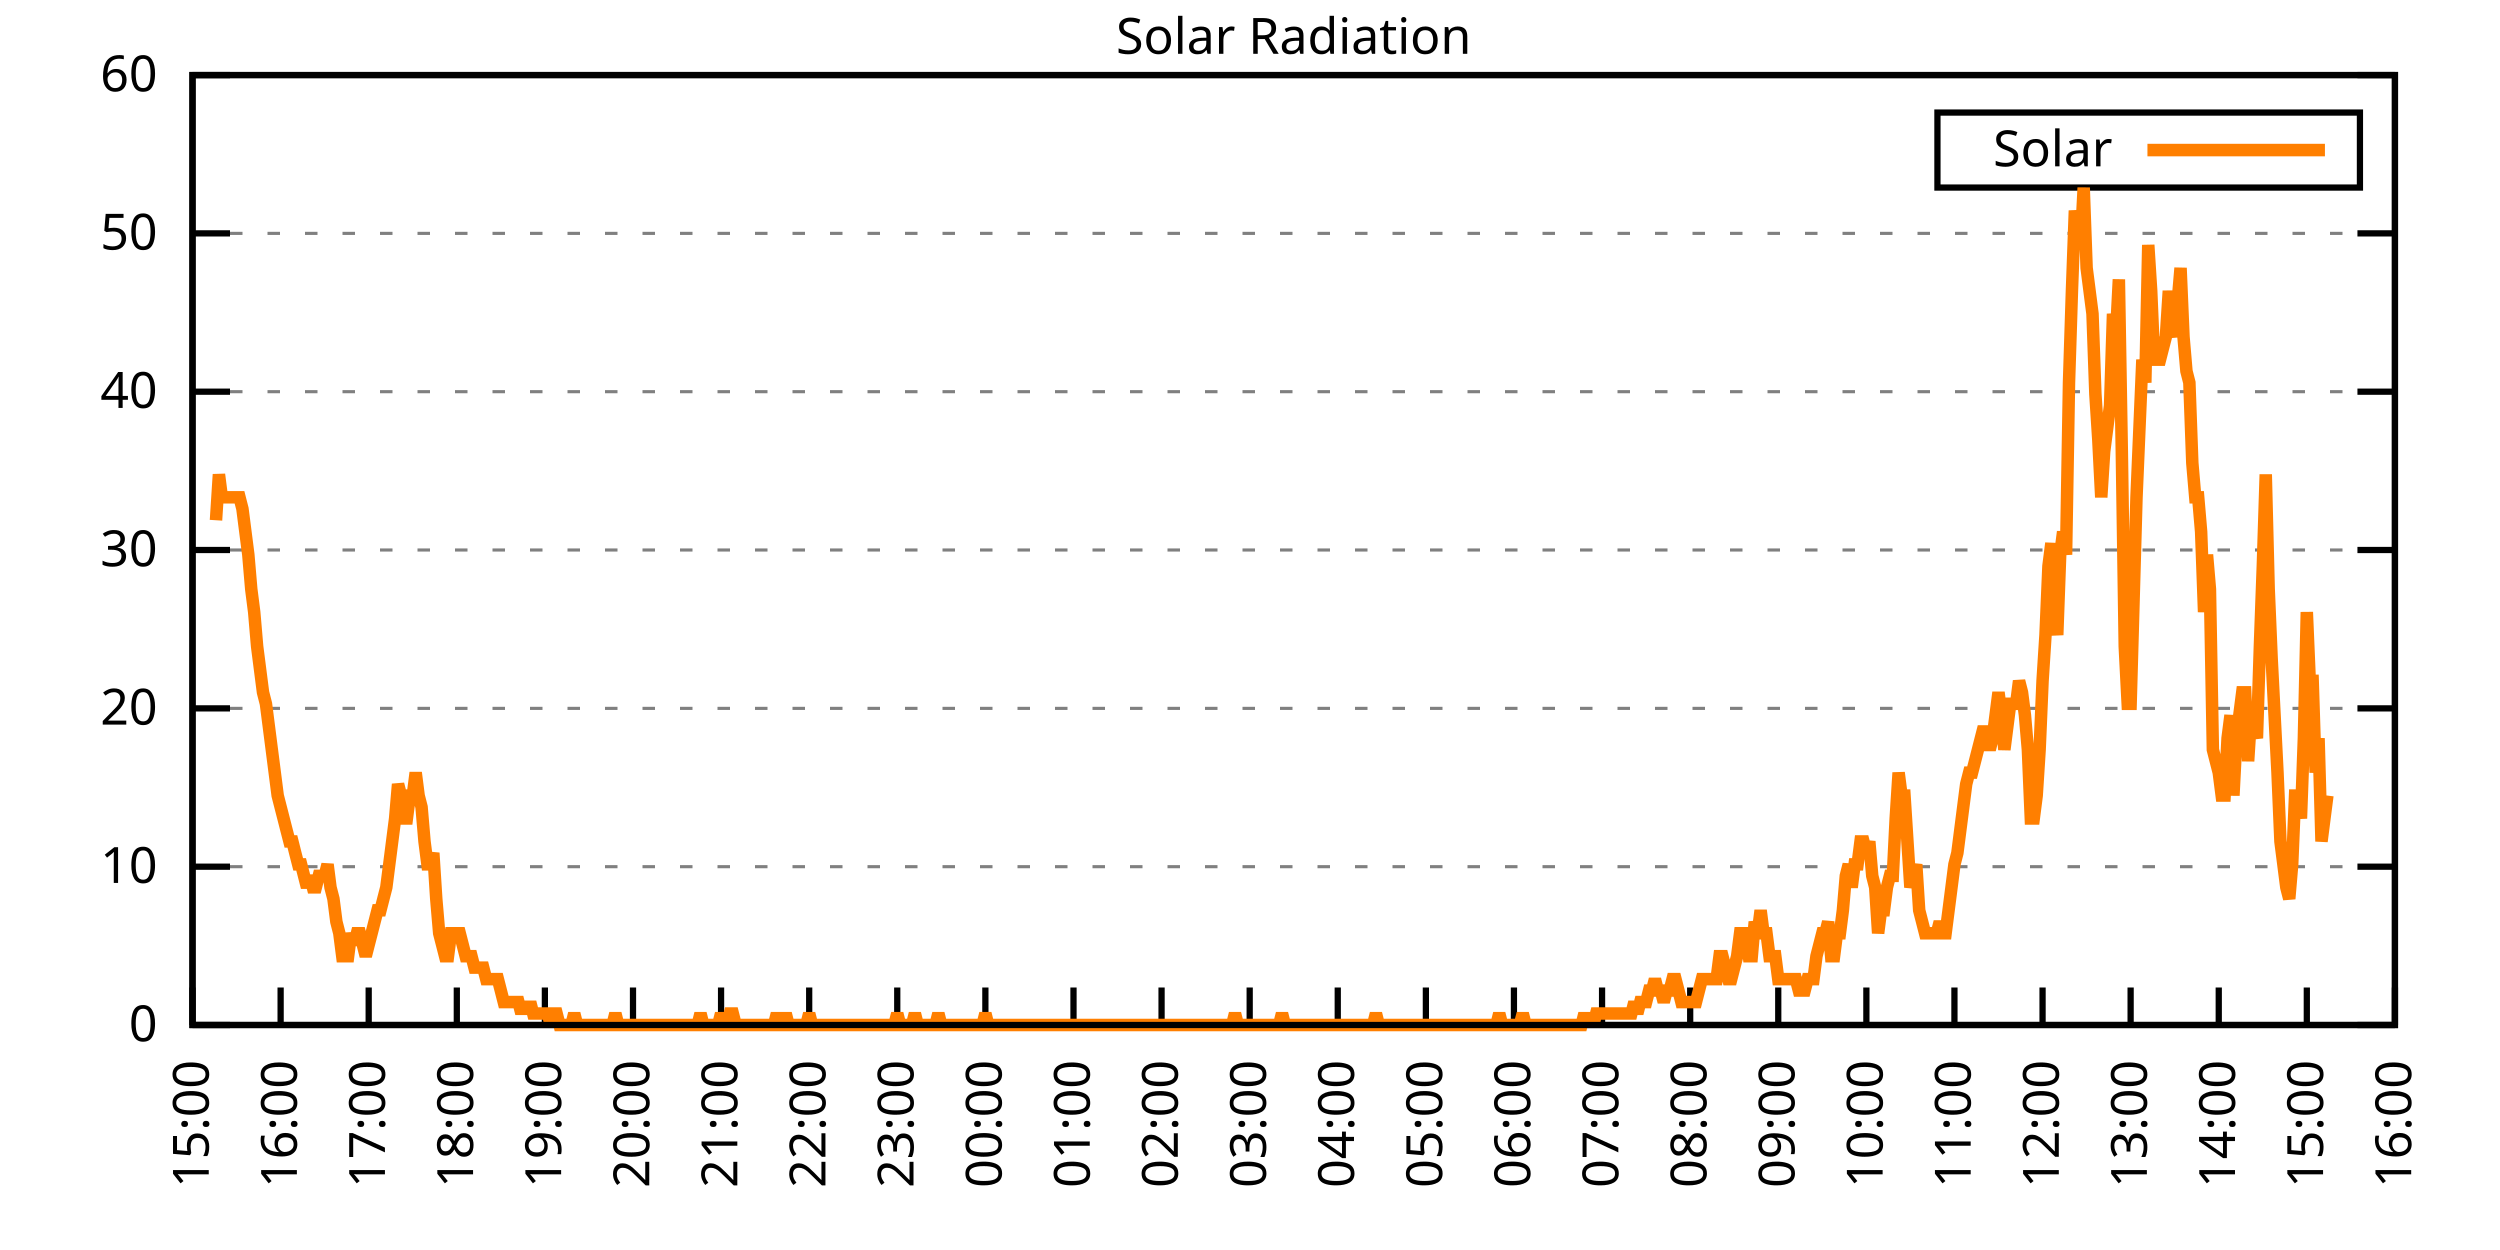
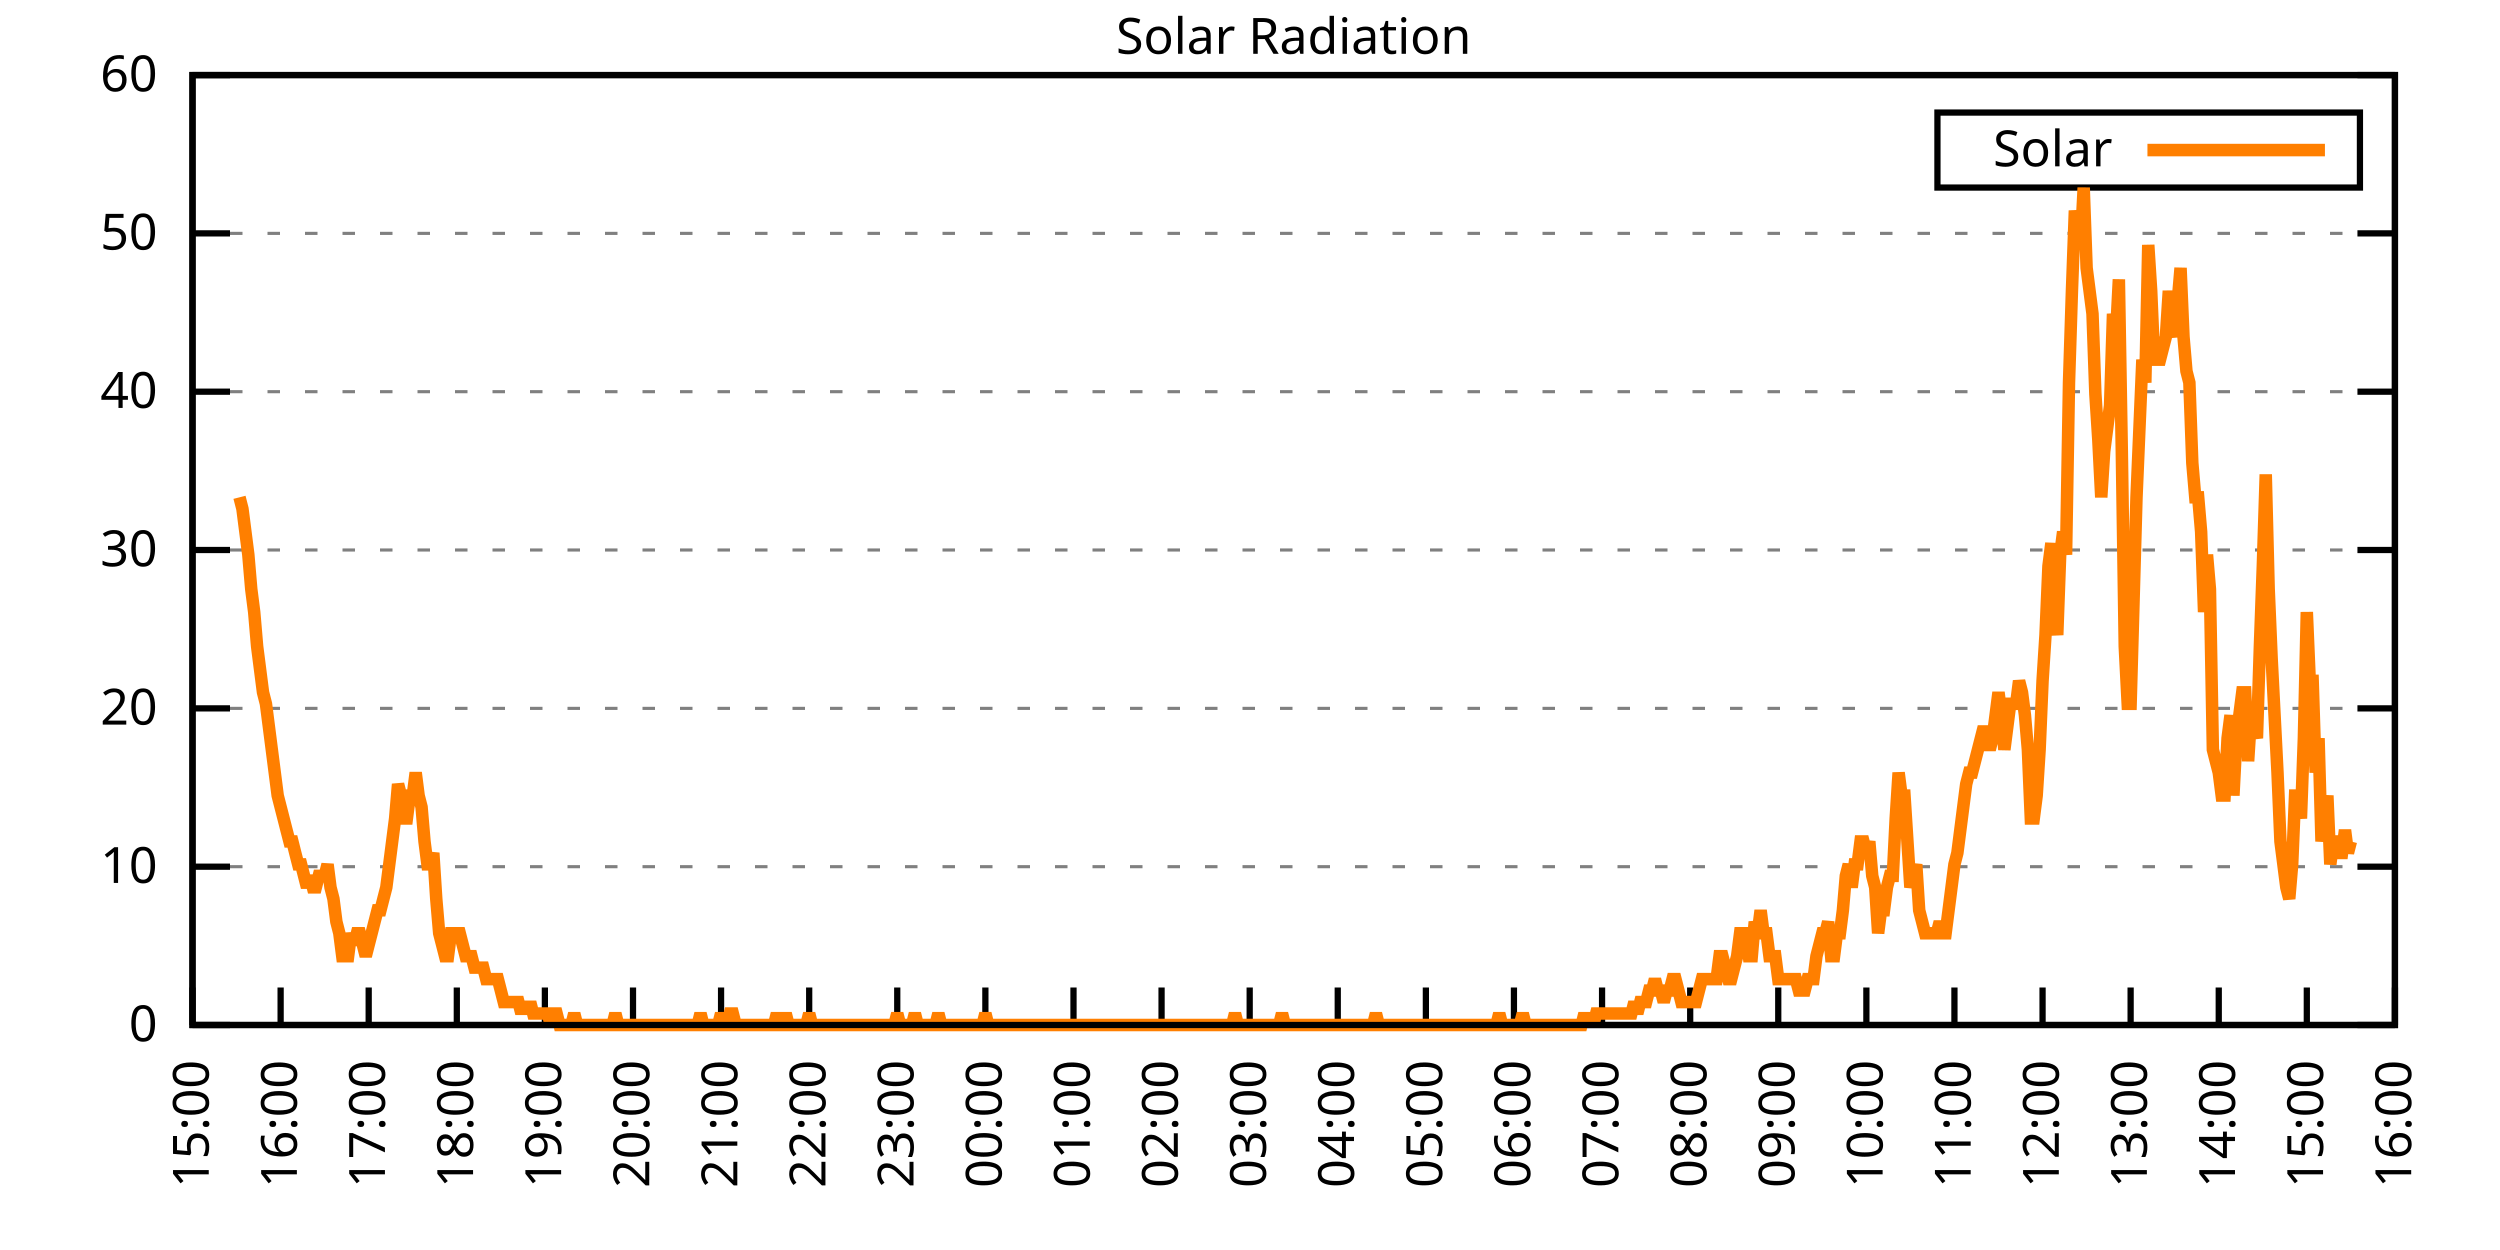
<svg xmlns="http://www.w3.org/2000/svg" xmlns:xlink="http://www.w3.org/1999/xlink" width="400" height="200" viewBox="0 0 400 200">
  <g id="gnuplot_canvas">
    <rect x="0" y="0" width="400" height="200" fill="none" />
    <defs>
      <circle id="gpDot" r="0.5" stroke-width="0.5" stroke="currentColor" />
      <path id="gpPt0" stroke-width="0.333" stroke="currentColor" d="M-1,0 h2 M0,-1 v2" />
      <path id="gpPt1" stroke-width="0.333" stroke="currentColor" d="M-1,-1 L1,1 M1,-1 L-1,1" />
      <path id="gpPt2" stroke-width="0.333" stroke="currentColor" d="M-1,0 L1,0 M0,-1 L0,1 M-1,-1 L1,1 M-1,1 L1,-1" />
      <rect id="gpPt3" stroke-width="0.333" stroke="currentColor" x="-1" y="-1" width="2" height="2" />
      <rect id="gpPt4" stroke-width="0.333" stroke="currentColor" fill="currentColor" x="-1" y="-1" width="2" height="2" />
      <circle id="gpPt5" stroke-width="0.333" stroke="currentColor" cx="0" cy="0" r="1" />
      <use xlink:href="#gpPt5" id="gpPt6" fill="currentColor" stroke="none" />
      <path id="gpPt7" stroke-width="0.333" stroke="currentColor" d="M0,-1.33 L-1.33,0.67 L1.33,0.67 z" />
      <use xlink:href="#gpPt7" id="gpPt8" fill="currentColor" stroke="none" />
      <use xlink:href="#gpPt7" id="gpPt9" stroke="currentColor" transform="rotate(180)" />
      <use xlink:href="#gpPt9" id="gpPt10" fill="currentColor" stroke="none" />
      <use xlink:href="#gpPt3" id="gpPt11" stroke="currentColor" transform="rotate(45)" />
      <use xlink:href="#gpPt11" id="gpPt12" fill="currentColor" stroke="none" />
      <path id="gpPt13" stroke-width="0.333" stroke="currentColor" d="M0,1.330 L1.265,0.411 L0.782,-1.067 L-0.782,-1.076 L-1.265,0.411 z" />
      <use xlink:href="#gpPt13" id="gpPt14" fill="currentColor" stroke="none" />
      <filter id="textbox" filterUnits="objectBoundingBox" x="0" y="0" height="1" width="1">
        <feFlood flood-color="white" flood-opacity="1" result="bgnd" />
        <feComposite in="SourceGraphic" in2="bgnd" operator="atop" />
      </filter>
      <filter id="greybox" filterUnits="objectBoundingBox" x="0" y="0" height="1" width="1">
        <feFlood flood-color="lightgrey" flood-opacity="1" result="grey" />
        <feComposite in="SourceGraphic" in2="grey" operator="atop" />
      </filter>
    </defs>
    <g fill="none" color="white" stroke="currentColor" stroke-width="1.00" stroke-linecap="butt" stroke-linejoin="miter">
</g>
    <g fill="none" color="black" stroke="currentColor" stroke-width="1.00" stroke-linecap="butt" stroke-linejoin="miter">
      <g stroke="none" shape-rendering="crispEdges">
        <polygon fill="rgb(255, 255, 255)" points="30.80,164.00 383.18,164.00 383.18,12.02 30.80,12.02 " />
      </g>
    </g>
    <g fill="none" color="black" stroke="currentColor" stroke-width="1.00" stroke-linecap="butt" stroke-linejoin="miter">
</g>
    <g fill="none" color="black" stroke="black" stroke-width="0.50" stroke-linecap="butt" stroke-linejoin="miter">
</g>
    <g fill="none" color="gray" stroke="currentColor" stroke-width="0.50" stroke-linecap="butt" stroke-linejoin="miter">
      <path stroke="gray" stroke-dasharray="2,4" class="gridline" d="M30.80,164.00 L383.19,164.00  " />
    </g>
    <g fill="none" color="gray" stroke="gray" stroke-width="1.00" stroke-linecap="butt" stroke-linejoin="miter">
</g>
    <g fill="none" color="black" stroke="currentColor" stroke-width="1.00" stroke-linecap="butt" stroke-linejoin="miter">
      <path stroke="black" d="M30.80,164.00 L36.80,164.00 M383.19,164.00 L377.19,164.00  " />
      <g transform="translate(25.20,166.60)" stroke="none" fill="black" font-family="Sans" font-size="8.00" text-anchor="end">
        <text>
          <tspan font-family="Sans"> 0</tspan>
        </text>
      </g>
    </g>
    <g fill="none" color="black" stroke="currentColor" stroke-width="1.00" stroke-linecap="butt" stroke-linejoin="miter">
</g>
    <g fill="none" color="black" stroke="black" stroke-width="0.50" stroke-linecap="butt" stroke-linejoin="miter">
</g>
    <g fill="none" color="gray" stroke="currentColor" stroke-width="0.50" stroke-linecap="butt" stroke-linejoin="miter">
      <path stroke="gray" stroke-dasharray="2,4" class="gridline" d="M30.80,138.67 L383.19,138.67  " />
    </g>
    <g fill="none" color="gray" stroke="gray" stroke-width="1.00" stroke-linecap="butt" stroke-linejoin="miter">
</g>
    <g fill="none" color="black" stroke="currentColor" stroke-width="1.00" stroke-linecap="butt" stroke-linejoin="miter">
      <path stroke="black" d="M30.80,138.67 L36.80,138.67 M383.19,138.67 L377.19,138.67  " />
      <g transform="translate(25.20,141.27)" stroke="none" fill="black" font-family="Sans" font-size="8.00" text-anchor="end">
        <text>
          <tspan font-family="Sans"> 10</tspan>
        </text>
      </g>
    </g>
    <g fill="none" color="black" stroke="currentColor" stroke-width="1.00" stroke-linecap="butt" stroke-linejoin="miter">
</g>
    <g fill="none" color="black" stroke="black" stroke-width="0.50" stroke-linecap="butt" stroke-linejoin="miter">
</g>
    <g fill="none" color="gray" stroke="currentColor" stroke-width="0.50" stroke-linecap="butt" stroke-linejoin="miter">
      <path stroke="gray" stroke-dasharray="2,4" class="gridline" d="M30.80,113.34 L383.19,113.34  " />
    </g>
    <g fill="none" color="gray" stroke="gray" stroke-width="1.00" stroke-linecap="butt" stroke-linejoin="miter">
</g>
    <g fill="none" color="black" stroke="currentColor" stroke-width="1.00" stroke-linecap="butt" stroke-linejoin="miter">
      <path stroke="black" d="M30.80,113.34 L36.80,113.34 M383.19,113.34 L377.19,113.34  " />
      <g transform="translate(25.20,115.94)" stroke="none" fill="black" font-family="Sans" font-size="8.00" text-anchor="end">
        <text>
          <tspan font-family="Sans"> 20</tspan>
        </text>
      </g>
    </g>
    <g fill="none" color="black" stroke="currentColor" stroke-width="1.00" stroke-linecap="butt" stroke-linejoin="miter">
</g>
    <g fill="none" color="black" stroke="black" stroke-width="0.50" stroke-linecap="butt" stroke-linejoin="miter">
</g>
    <g fill="none" color="gray" stroke="currentColor" stroke-width="0.50" stroke-linecap="butt" stroke-linejoin="miter">
      <path stroke="gray" stroke-dasharray="2,4" class="gridline" d="M30.80,88.00 L383.19,88.00  " />
    </g>
    <g fill="none" color="gray" stroke="gray" stroke-width="1.00" stroke-linecap="butt" stroke-linejoin="miter">
</g>
    <g fill="none" color="black" stroke="currentColor" stroke-width="1.00" stroke-linecap="butt" stroke-linejoin="miter">
      <path stroke="black" d="M30.80,88.00 L36.80,88.00 M383.19,88.00 L377.19,88.00  " />
      <g transform="translate(25.20,90.60)" stroke="none" fill="black" font-family="Sans" font-size="8.00" text-anchor="end">
        <text>
          <tspan font-family="Sans"> 30</tspan>
        </text>
      </g>
    </g>
    <g fill="none" color="black" stroke="currentColor" stroke-width="1.00" stroke-linecap="butt" stroke-linejoin="miter">
</g>
    <g fill="none" color="black" stroke="black" stroke-width="0.50" stroke-linecap="butt" stroke-linejoin="miter">
</g>
    <g fill="none" color="gray" stroke="currentColor" stroke-width="0.50" stroke-linecap="butt" stroke-linejoin="miter">
      <path stroke="gray" stroke-dasharray="2,4" class="gridline" d="M30.80,62.67 L383.19,62.67  " />
    </g>
    <g fill="none" color="gray" stroke="gray" stroke-width="1.00" stroke-linecap="butt" stroke-linejoin="miter">
</g>
    <g fill="none" color="black" stroke="currentColor" stroke-width="1.00" stroke-linecap="butt" stroke-linejoin="miter">
      <path stroke="black" d="M30.80,62.67 L36.80,62.67 M383.19,62.67 L377.19,62.67  " />
      <g transform="translate(25.20,65.27)" stroke="none" fill="black" font-family="Sans" font-size="8.00" text-anchor="end">
        <text>
          <tspan font-family="Sans"> 40</tspan>
        </text>
      </g>
    </g>
    <g fill="none" color="black" stroke="currentColor" stroke-width="1.00" stroke-linecap="butt" stroke-linejoin="miter">
</g>
    <g fill="none" color="black" stroke="black" stroke-width="0.50" stroke-linecap="butt" stroke-linejoin="miter">
</g>
    <g fill="none" color="gray" stroke="currentColor" stroke-width="0.50" stroke-linecap="butt" stroke-linejoin="miter">
      <path stroke="gray" stroke-dasharray="2,4" class="gridline" d="M30.80,37.34 L383.19,37.34  " />
    </g>
    <g fill="none" color="gray" stroke="gray" stroke-width="1.00" stroke-linecap="butt" stroke-linejoin="miter">
</g>
    <g fill="none" color="black" stroke="currentColor" stroke-width="1.00" stroke-linecap="butt" stroke-linejoin="miter">
      <path stroke="black" d="M30.80,37.34 L36.80,37.34 M383.19,37.34 L377.19,37.34  " />
      <g transform="translate(25.20,39.94)" stroke="none" fill="black" font-family="Sans" font-size="8.00" text-anchor="end">
        <text>
          <tspan font-family="Sans"> 50</tspan>
        </text>
      </g>
    </g>
    <g fill="none" color="black" stroke="currentColor" stroke-width="1.00" stroke-linecap="butt" stroke-linejoin="miter">
</g>
    <g fill="none" color="black" stroke="black" stroke-width="0.50" stroke-linecap="butt" stroke-linejoin="miter">
</g>
    <g fill="none" color="gray" stroke="currentColor" stroke-width="0.50" stroke-linecap="butt" stroke-linejoin="miter">
      <path stroke="gray" stroke-dasharray="2,4" class="gridline" d="M30.80,12.01 L383.19,12.01  " />
    </g>
    <g fill="none" color="gray" stroke="gray" stroke-width="1.00" stroke-linecap="butt" stroke-linejoin="miter">
</g>
    <g fill="none" color="black" stroke="currentColor" stroke-width="1.00" stroke-linecap="butt" stroke-linejoin="miter">
      <path stroke="black" d="M30.80,12.01 L36.80,12.01 M383.19,12.01 L377.19,12.01  " />
      <g transform="translate(25.20,14.61)" stroke="none" fill="black" font-family="Sans" font-size="8.00" text-anchor="end">
        <text>
          <tspan font-family="Sans"> 60</tspan>
        </text>
      </g>
    </g>
    <g fill="none" color="black" stroke="currentColor" stroke-width="1.00" stroke-linecap="butt" stroke-linejoin="miter">
      <path stroke="black" d="M30.80,164.00 L30.80,158.00  " />
      <g transform="translate(33.40,169.60) rotate(270.00)" stroke="none" fill="black" font-family="Sans" font-size="8.00" text-anchor="end">
        <text>
          <tspan font-family="Sans">15:00</tspan>
        </text>
      </g>
    </g>
    <g fill="none" color="black" stroke="currentColor" stroke-width="1.00" stroke-linecap="butt" stroke-linejoin="miter">
      <path stroke="black" d="M44.90,164.00 L44.90,158.00  " />
      <g transform="translate(47.50,169.60) rotate(270.00)" stroke="none" fill="black" font-family="Sans" font-size="8.00" text-anchor="end">
        <text>
          <tspan font-family="Sans">16:00</tspan>
        </text>
      </g>
    </g>
    <g fill="none" color="black" stroke="currentColor" stroke-width="1.00" stroke-linecap="butt" stroke-linejoin="miter">
      <path stroke="black" d="M58.99,164.00 L58.99,158.00  " />
      <g transform="translate(61.59,169.60) rotate(270.00)" stroke="none" fill="black" font-family="Sans" font-size="8.00" text-anchor="end">
        <text>
          <tspan font-family="Sans">17:00</tspan>
        </text>
      </g>
    </g>
    <g fill="none" color="black" stroke="currentColor" stroke-width="1.00" stroke-linecap="butt" stroke-linejoin="miter">
      <path stroke="black" d="M73.09,164.00 L73.09,158.00  " />
      <g transform="translate(75.69,169.60) rotate(270.00)" stroke="none" fill="black" font-family="Sans" font-size="8.00" text-anchor="end">
        <text>
          <tspan font-family="Sans">18:00</tspan>
        </text>
      </g>
    </g>
    <g fill="none" color="black" stroke="currentColor" stroke-width="1.00" stroke-linecap="butt" stroke-linejoin="miter">
      <path stroke="black" d="M87.18,164.00 L87.18,158.00  " />
      <g transform="translate(89.78,169.60) rotate(270.00)" stroke="none" fill="black" font-family="Sans" font-size="8.00" text-anchor="end">
        <text>
          <tspan font-family="Sans">19:00</tspan>
        </text>
      </g>
    </g>
    <g fill="none" color="black" stroke="currentColor" stroke-width="1.00" stroke-linecap="butt" stroke-linejoin="miter">
      <path stroke="black" d="M101.28,164.00 L101.28,158.00  " />
      <g transform="translate(103.88,169.60) rotate(270.00)" stroke="none" fill="black" font-family="Sans" font-size="8.00" text-anchor="end">
        <text>
          <tspan font-family="Sans">20:00</tspan>
        </text>
      </g>
    </g>
    <g fill="none" color="black" stroke="currentColor" stroke-width="1.00" stroke-linecap="butt" stroke-linejoin="miter">
      <path stroke="black" d="M115.37,164.00 L115.37,158.00  " />
      <g transform="translate(117.97,169.60) rotate(270.00)" stroke="none" fill="black" font-family="Sans" font-size="8.00" text-anchor="end">
        <text>
          <tspan font-family="Sans">21:00</tspan>
        </text>
      </g>
    </g>
    <g fill="none" color="black" stroke="currentColor" stroke-width="1.00" stroke-linecap="butt" stroke-linejoin="miter">
      <path stroke="black" d="M129.47,164.00 L129.47,158.00  " />
      <g transform="translate(132.07,169.60) rotate(270.00)" stroke="none" fill="black" font-family="Sans" font-size="8.00" text-anchor="end">
        <text>
          <tspan font-family="Sans">22:00</tspan>
        </text>
      </g>
    </g>
    <g fill="none" color="black" stroke="currentColor" stroke-width="1.00" stroke-linecap="butt" stroke-linejoin="miter">
      <path stroke="black" d="M143.56,164.00 L143.56,158.00  " />
      <g transform="translate(146.16,169.60) rotate(270.00)" stroke="none" fill="black" font-family="Sans" font-size="8.00" text-anchor="end">
        <text>
          <tspan font-family="Sans">23:00</tspan>
        </text>
      </g>
    </g>
    <g fill="none" color="black" stroke="currentColor" stroke-width="1.00" stroke-linecap="butt" stroke-linejoin="miter">
      <path stroke="black" d="M157.66,164.00 L157.66,158.00  " />
      <g transform="translate(160.26,169.60) rotate(270.00)" stroke="none" fill="black" font-family="Sans" font-size="8.00" text-anchor="end">
        <text>
          <tspan font-family="Sans">00:00</tspan>
        </text>
      </g>
    </g>
    <g fill="none" color="black" stroke="currentColor" stroke-width="1.00" stroke-linecap="butt" stroke-linejoin="miter">
      <path stroke="black" d="M171.76,164.00 L171.76,158.00  " />
      <g transform="translate(174.36,169.60) rotate(270.00)" stroke="none" fill="black" font-family="Sans" font-size="8.00" text-anchor="end">
        <text>
          <tspan font-family="Sans">01:00</tspan>
        </text>
      </g>
    </g>
    <g fill="none" color="black" stroke="currentColor" stroke-width="1.00" stroke-linecap="butt" stroke-linejoin="miter">
      <path stroke="black" d="M185.85,164.00 L185.85,158.00  " />
      <g transform="translate(188.45,169.60) rotate(270.00)" stroke="none" fill="black" font-family="Sans" font-size="8.00" text-anchor="end">
        <text>
          <tspan font-family="Sans">02:00</tspan>
        </text>
      </g>
    </g>
    <g fill="none" color="black" stroke="currentColor" stroke-width="1.00" stroke-linecap="butt" stroke-linejoin="miter">
      <path stroke="black" d="M199.95,164.00 L199.95,158.00  " />
      <g transform="translate(202.55,169.60) rotate(270.00)" stroke="none" fill="black" font-family="Sans" font-size="8.00" text-anchor="end">
        <text>
          <tspan font-family="Sans">03:00</tspan>
        </text>
      </g>
    </g>
    <g fill="none" color="black" stroke="currentColor" stroke-width="1.00" stroke-linecap="butt" stroke-linejoin="miter">
      <path stroke="black" d="M214.04,164.00 L214.04,158.00  " />
      <g transform="translate(216.64,169.60) rotate(270.00)" stroke="none" fill="black" font-family="Sans" font-size="8.00" text-anchor="end">
        <text>
          <tspan font-family="Sans">04:00</tspan>
        </text>
      </g>
    </g>
    <g fill="none" color="black" stroke="currentColor" stroke-width="1.00" stroke-linecap="butt" stroke-linejoin="miter">
      <path stroke="black" d="M228.14,164.00 L228.14,158.00  " />
      <g transform="translate(230.74,169.60) rotate(270.00)" stroke="none" fill="black" font-family="Sans" font-size="8.00" text-anchor="end">
        <text>
          <tspan font-family="Sans">05:00</tspan>
        </text>
      </g>
    </g>
    <g fill="none" color="black" stroke="currentColor" stroke-width="1.00" stroke-linecap="butt" stroke-linejoin="miter">
      <path stroke="black" d="M242.23,164.00 L242.23,158.00  " />
      <g transform="translate(244.83,169.60) rotate(270.00)" stroke="none" fill="black" font-family="Sans" font-size="8.00" text-anchor="end">
        <text>
          <tspan font-family="Sans">06:00</tspan>
        </text>
      </g>
    </g>
    <g fill="none" color="black" stroke="currentColor" stroke-width="1.00" stroke-linecap="butt" stroke-linejoin="miter">
      <path stroke="black" d="M256.33,164.00 L256.33,158.00  " />
      <g transform="translate(258.93,169.60) rotate(270.00)" stroke="none" fill="black" font-family="Sans" font-size="8.00" text-anchor="end">
        <text>
          <tspan font-family="Sans">07:00</tspan>
        </text>
      </g>
    </g>
    <g fill="none" color="black" stroke="currentColor" stroke-width="1.00" stroke-linecap="butt" stroke-linejoin="miter">
      <path stroke="black" d="M270.43,164.00 L270.43,158.00  " />
      <g transform="translate(273.03,169.60) rotate(270.00)" stroke="none" fill="black" font-family="Sans" font-size="8.00" text-anchor="end">
        <text>
          <tspan font-family="Sans">08:00</tspan>
        </text>
      </g>
    </g>
    <g fill="none" color="black" stroke="currentColor" stroke-width="1.00" stroke-linecap="butt" stroke-linejoin="miter">
      <path stroke="black" d="M284.52,164.00 L284.52,158.00  " />
      <g transform="translate(287.12,169.60) rotate(270.00)" stroke="none" fill="black" font-family="Sans" font-size="8.00" text-anchor="end">
        <text>
          <tspan font-family="Sans">09:00</tspan>
        </text>
      </g>
    </g>
    <g fill="none" color="black" stroke="currentColor" stroke-width="1.00" stroke-linecap="butt" stroke-linejoin="miter">
      <path stroke="black" d="M298.62,164.00 L298.62,158.00  " />
      <g transform="translate(301.22,169.60) rotate(270.00)" stroke="none" fill="black" font-family="Sans" font-size="8.00" text-anchor="end">
        <text>
          <tspan font-family="Sans">10:00</tspan>
        </text>
      </g>
    </g>
    <g fill="none" color="black" stroke="currentColor" stroke-width="1.00" stroke-linecap="butt" stroke-linejoin="miter">
      <path stroke="black" d="M312.71,164.00 L312.71,158.00  " />
      <g transform="translate(315.31,169.60) rotate(270.00)" stroke="none" fill="black" font-family="Sans" font-size="8.00" text-anchor="end">
        <text>
          <tspan font-family="Sans">11:00</tspan>
        </text>
      </g>
    </g>
    <g fill="none" color="black" stroke="currentColor" stroke-width="1.00" stroke-linecap="butt" stroke-linejoin="miter">
      <path stroke="black" d="M326.81,164.00 L326.81,158.00  " />
      <g transform="translate(329.41,169.60) rotate(270.00)" stroke="none" fill="black" font-family="Sans" font-size="8.00" text-anchor="end">
        <text>
          <tspan font-family="Sans">12:00</tspan>
        </text>
      </g>
    </g>
    <g fill="none" color="black" stroke="currentColor" stroke-width="1.00" stroke-linecap="butt" stroke-linejoin="miter">
      <path stroke="black" d="M340.90,164.00 L340.90,158.00  " />
      <g transform="translate(343.50,169.60) rotate(270.00)" stroke="none" fill="black" font-family="Sans" font-size="8.00" text-anchor="end">
        <text>
          <tspan font-family="Sans">13:00</tspan>
        </text>
      </g>
    </g>
    <g fill="none" color="black" stroke="currentColor" stroke-width="1.00" stroke-linecap="butt" stroke-linejoin="miter">
      <path stroke="black" d="M355.00,164.00 L355.00,158.00  " />
      <g transform="translate(357.60,169.60) rotate(270.00)" stroke="none" fill="black" font-family="Sans" font-size="8.00" text-anchor="end">
        <text>
          <tspan font-family="Sans">14:00</tspan>
        </text>
      </g>
    </g>
    <g fill="none" color="black" stroke="currentColor" stroke-width="1.00" stroke-linecap="butt" stroke-linejoin="miter">
      <path stroke="black" d="M369.09,164.00 L369.09,158.00  " />
      <g transform="translate(371.69,169.60) rotate(270.00)" stroke="none" fill="black" font-family="Sans" font-size="8.00" text-anchor="end">
        <text>
          <tspan font-family="Sans">15:00</tspan>
        </text>
      </g>
    </g>
    <g fill="none" color="black" stroke="currentColor" stroke-width="1.00" stroke-linecap="butt" stroke-linejoin="miter">
      <path stroke="black" d="M383.19,164.00 L383.19,158.00  " />
      <g transform="translate(385.79,169.60) rotate(270.00)" stroke="none" fill="black" font-family="Sans" font-size="8.00" text-anchor="end">
        <text>
          <tspan font-family="Sans">16:00</tspan>
        </text>
      </g>
    </g>
    <g fill="none" color="black" stroke="currentColor" stroke-width="1.00" stroke-linecap="butt" stroke-linejoin="miter">
</g>
    <g fill="none" color="black" stroke="currentColor" stroke-width="1.00" stroke-linecap="butt" stroke-linejoin="miter">
      <path stroke="black" d="M30.80,12.01 L30.80,164.00 L383.19,164.00 L383.19,12.01 L30.80,12.01 Z  " />
    </g>
    <g fill="none" color="black" stroke="currentColor" stroke-width="1.00" stroke-linecap="butt" stroke-linejoin="miter">
</g>
    <g fill="none" color="black" stroke="currentColor" stroke-width="1.00" stroke-linecap="butt" stroke-linejoin="miter">
      <path stroke="black" d="M309.99,30.01 L309.99,18.01 L377.59,18.01 L377.59,30.01 L309.99,30.01 Z  " />
    </g>
    <g id="Solar_Radiation_plot_1">
      <g fill="none" color="white" stroke="black" stroke-width="2.00" stroke-linecap="butt" stroke-linejoin="miter">
</g>
      <g fill="none" color="black" stroke="currentColor" stroke-width="2.00" stroke-linecap="butt" stroke-linejoin="miter">
        <g transform="translate(337.99,26.61)" stroke="none" fill="black" font-family="Sans" font-size="8.00" text-anchor="end">
          <text>
            <tspan font-family="Sans">Solar</tspan>
          </text>
        </g>
      </g>
      <g fill="none" color="black" stroke="currentColor" stroke-width="2.00" stroke-linecap="butt" stroke-linejoin="miter">
-         <path stroke="rgb(255, 127,   0)" d="M343.59,24.01 L371.99,24.01 M34.56,83.24 L35.03,75.90 L35.50,79.57 L35.97,79.57 L36.44,79.57 L36.91,79.57   L37.38,79.57 L37.85,79.57 L38.32,79.57 L38.79,81.41 L39.26,85.08 L39.73,88.75 L40.20,94.26 L40.67,97.93   L41.14,103.43 L41.61,107.10 L42.08,110.77 L42.55,112.61 L43.02,116.28 L43.49,119.95 L43.96,123.62 L44.43,127.29   L44.90,129.13 L45.37,130.96 L45.84,132.80 L46.31,134.63 L46.78,134.63 L47.24,136.47 L47.71,138.30 L48.18,138.30   L48.65,140.14 L49.12,141.98 L49.59,140.14 L50.06,141.98 L50.53,141.98 L51.00,140.14 L51.47,140.14 L51.94,140.14   L52.41,138.30 L52.88,141.98 L53.35,143.81 L53.82,147.48 L54.29,149.32 L54.76,152.99 L55.23,152.99 L55.70,152.99   L56.17,149.32 L56.64,151.15 L57.11,149.32 L57.58,149.32 L58.05,151.15 L58.52,152.99 L58.99,151.15 L59.46,149.32   L59.93,147.48 L60.40,145.65 L60.87,145.65 L61.34,143.81 L61.81,141.98 L62.28,138.30 L62.75,134.63 L63.22,130.96   L63.69,125.46 L64.16,127.29 L64.63,130.96 L65.10,130.96 L65.57,127.29 L66.04,127.29 L66.51,123.62 L66.98,127.29   L67.45,129.13 L67.92,134.63 L68.39,138.30 L68.86,138.30 L69.33,136.47 L69.80,143.81 L70.27,149.32 L70.74,151.15   L71.21,152.99 L71.68,152.99 L72.15,149.32 L72.62,149.32 L73.09,149.32 L73.56,149.32 L74.03,151.15 L74.50,152.99   L74.97,152.99 L75.44,152.99 L75.91,154.82 L76.38,154.82 L76.85,154.82 L77.32,154.82 L77.79,156.66 L78.26,156.66   L78.73,156.66 L79.19,156.66 L79.66,156.66 L80.13,158.49 L80.60,160.33 L81.07,160.33 L81.54,160.33 L82.01,160.33   L82.48,160.33 L82.95,160.33 L83.42,162.16 L83.89,160.33 L84.36,162.16 L84.83,160.33 L85.30,162.16 L85.77,162.16   L86.24,162.16 L86.71,162.16 L87.18,162.16 L87.65,162.16 L88.12,164.00 L88.59,162.16 L89.06,162.16 L89.53,164.00   L90.00,164.00 L90.47,164.00 L90.94,164.00 L91.41,164.00 L91.88,162.16 L92.35,164.00 L92.82,164.00 L93.29,164.00   L93.76,164.00 L94.23,164.00 L94.70,164.00 L95.17,164.00 L95.64,164.00 L96.11,164.00 L96.58,164.00 L97.05,164.00   L97.52,164.00 L97.99,164.00 L98.46,162.16 L98.93,164.00 L99.40,164.00 L99.87,164.00 L100.34,164.00 L100.81,164.00   L101.28,164.00 L101.75,164.00 L102.22,164.00 L102.69,164.00 L103.16,164.00 L103.63,164.00 L104.10,164.00 L104.57,164.00   L105.04,164.00 L105.51,164.00 L105.98,164.00 L106.45,164.00 L106.92,164.00 L107.39,164.00 L107.86,164.00 L108.33,164.00   L108.80,164.00 L109.27,164.00 L109.74,164.00 L110.21,164.00 L110.68,164.00 L111.14,164.00 L111.61,164.00 L112.08,162.16   L112.55,164.00 L113.02,164.00 L113.49,164.00 L113.96,164.00 L114.43,164.00 L114.90,164.00 L115.37,162.16 L115.84,164.00   L116.31,164.00 L116.78,162.16 L117.25,162.16 L117.72,164.00 L118.19,164.00 L118.66,164.00 L119.13,164.00 L119.60,164.00   L120.07,164.00 L120.54,164.00 L121.01,164.00 L121.48,164.00 L121.95,164.00 L122.42,164.00 L122.89,164.00 L123.36,164.00   L123.83,164.00 L124.30,162.16 L124.77,164.00 L125.24,164.00 L125.71,162.16 L126.18,164.00 L126.65,164.00 L127.12,164.00   L127.59,164.00 L128.06,164.00 L128.53,164.00 L129.00,164.00 L129.47,162.16 L129.94,164.00 L130.41,164.00 L130.88,164.00   L131.35,164.00 L131.82,164.00 L132.29,164.00 L132.76,164.00 L133.23,164.00 L133.70,164.00 L134.17,164.00 L134.64,164.00   L135.11,164.00 L135.58,164.00 L136.05,164.00 L136.52,164.00 L136.99,164.00 L137.46,164.00 L137.93,164.00 L138.40,164.00   L138.87,164.00 L139.34,164.00 L139.81,164.00 L140.28,164.00 L140.75,164.00 L141.22,164.00 L141.69,164.00 L142.16,164.00   L142.63,164.00 L143.09,164.00 L143.56,162.16 L144.03,164.00 L144.50,164.00 L144.97,164.00 L145.44,164.00 L145.91,164.00   L146.38,162.16 L146.85,164.00 L147.32,164.00 L147.79,164.00 L148.26,164.00 L148.73,164.00 L149.20,164.00 L149.67,164.00   L150.14,162.16 L150.61,164.00 L151.08,164.00 L151.55,164.00 L152.02,164.00 L152.49,164.00 L152.96,164.00 L153.43,164.00   L153.90,164.00 L154.37,164.00 L154.84,164.00 L155.31,164.00 L155.78,164.00 L156.25,164.00 L156.72,164.00 L157.19,164.00   L157.66,162.16 L158.13,164.00 L158.60,164.00 L159.07,164.00 L159.54,164.00 L160.01,164.00 L160.48,164.00 L160.95,164.00   L161.42,164.00 L161.89,164.00 L162.36,164.00 L162.83,164.00 L163.30,164.00 L163.77,164.00 L164.24,164.00 L164.71,164.00   L165.18,164.00 L165.65,164.00 L166.12,164.00 L166.59,164.00 L167.06,164.00 L167.53,164.00 L168.00,164.00 L168.47,164.00   L168.94,164.00 L169.41,164.00 L169.88,164.00 L170.35,164.00 L170.82,164.00 L171.29,164.00 L171.76,164.00 L172.23,164.00   L172.70,164.00 L173.17,164.00 L173.64,164.00 L174.11,164.00 L174.58,164.00 L175.04,164.00 L175.51,164.00 L175.98,164.00   L176.45,164.00 L176.92,164.00 L177.39,164.00 L177.86,164.00 L178.33,164.00 L178.80,164.00 L179.27,164.00 L179.74,164.00   L180.21,164.00 L180.68,164.00 L181.15,164.00 L181.62,164.00 L182.09,164.00 L182.56,164.00 L183.03,164.00 L183.50,164.00   L183.97,164.00 L184.44,164.00 L184.91,164.00 L185.38,164.00 L185.85,164.00 L186.32,164.00 L186.79,164.00 L187.26,164.00   L187.73,164.00 L188.20,164.00 L188.67,164.00 L189.14,164.00 L189.61,164.00 L190.08,164.00 L190.55,164.00 L191.02,164.00   L191.49,164.00 L191.96,164.00 L192.43,164.00 L192.90,164.00 L193.37,164.00 L193.84,164.00 L194.31,164.00 L194.78,164.00   L195.25,164.00 L195.72,164.00 L196.19,164.00 L196.66,164.00 L197.13,164.00 L197.60,162.16 L198.07,164.00 L198.54,164.00   L199.01,164.00 L199.48,164.00 L199.95,164.00 L200.42,164.00 L200.89,164.00 L201.36,164.00 L201.83,164.00 L202.30,164.00   L202.77,164.00 L203.24,164.00 L203.71,164.00 L204.18,164.00 L204.65,164.00 L205.12,162.16 L205.59,164.00 L206.06,164.00   L206.53,164.00 L207.00,164.00 L207.46,164.00 L207.93,164.00 L208.40,164.00 L208.87,164.00 L209.34,164.00 L209.81,164.00   L210.28,164.00 L210.75,164.00 L211.22,164.00 L211.69,164.00 L212.16,164.00 L212.63,164.00 L213.10,164.00 L213.57,164.00   L214.04,164.00 L214.51,164.00 L214.98,164.00 L215.45,164.00 L215.92,164.00 L216.39,164.00 L216.86,164.00 L217.33,164.00   L217.80,164.00 L218.27,164.00 L218.74,164.00 L219.21,164.00 L219.68,164.00 L220.15,162.16 L220.62,164.00 L221.09,164.00   L221.56,164.00 L222.03,164.00 L222.50,164.00 L222.97,164.00 L223.44,164.00 L223.91,164.00 L224.38,164.00 L224.85,164.00   L225.32,164.00 L225.79,164.00 L226.26,164.00 L226.73,164.00 L227.20,164.00 L227.67,164.00 L228.14,164.00 L228.61,164.00   L229.08,164.00 L229.55,164.00 L230.02,164.00 L230.49,164.00 L230.96,164.00 L231.43,164.00 L231.90,164.00 L232.37,164.00   L232.84,164.00 L233.31,164.00 L233.78,164.00 L234.25,164.00 L234.72,164.00 L235.19,164.00 L235.66,164.00 L236.13,164.00   L236.60,164.00 L237.07,164.00 L237.54,164.00 L238.01,164.00 L238.48,164.00 L238.95,164.00 L239.41,164.00 L239.88,162.16   L240.35,164.00 L240.82,164.00 L241.29,164.00 L241.76,164.00 L242.23,164.00 L242.70,164.00 L243.17,164.00 L243.64,162.16   L244.11,164.00 L244.58,164.00 L245.05,164.00 L245.52,164.00 L245.99,164.00 L246.46,164.00 L246.93,164.00 L247.40,164.00   L247.87,164.00 L248.34,164.00 L248.81,164.00 L249.28,164.00 L249.75,164.00 L250.22,164.00 L250.69,164.00 L251.16,164.00   L251.63,164.00 L252.10,164.00 L252.57,164.00 L253.04,164.00 L253.51,162.16 L253.98,164.00 L254.45,162.16 L254.92,164.00   L255.39,162.16 L255.86,162.16 L256.33,162.16 L256.80,162.16 L257.27,162.16 L257.74,162.16 L258.21,162.16 L258.68,162.16   L259.15,162.16 L259.62,162.16 L260.09,162.16 L260.56,162.16 L261.03,162.16 L261.50,160.33 L261.97,162.16 L262.44,160.33   L262.91,160.33 L263.38,160.33 L263.85,158.49 L264.32,158.49 L264.79,156.66 L265.26,158.49 L265.73,158.49 L266.20,160.33   L266.67,158.49 L267.14,158.49 L267.61,156.66 L268.08,156.66 L268.55,158.49 L269.02,160.33 L269.49,160.33 L269.96,160.33   L270.43,160.33 L270.90,160.33 L271.36,160.33 L271.83,158.49 L272.30,156.66 L272.77,156.66 L273.24,156.66 L273.71,156.66   L274.18,156.66 L274.65,156.66 L275.12,152.99 L275.59,152.99 L276.06,154.82 L276.53,156.66 L277.00,156.66 L277.47,154.82   L277.94,152.99 L278.41,149.32 L278.88,149.32 L279.35,149.32 L279.82,152.99 L280.29,152.99 L280.76,147.48 L281.23,149.32   L281.70,145.65 L282.17,149.32 L282.64,149.32 L283.11,152.99 L283.58,152.99 L284.05,152.99 L284.52,156.66 L284.99,156.66   L285.46,156.66 L285.93,156.66 L286.40,156.66 L286.87,156.66 L287.34,156.66 L287.81,158.49 L288.28,158.49 L288.75,158.49   L289.22,156.66 L289.69,156.66 L290.16,156.66 L290.63,152.99 L291.10,151.15 L291.57,149.32 L292.04,149.32 L292.51,147.48   L292.98,152.99 L293.45,152.99 L293.92,149.32 L294.39,149.32 L294.86,145.65 L295.33,140.14 L295.80,138.30 L296.27,141.98   L296.74,138.30 L297.21,138.30 L297.68,134.63 L298.15,134.63 L298.62,136.47 L299.09,134.63 L299.56,140.14 L300.03,141.98   L300.50,149.32 L300.97,145.65 L301.44,145.65 L301.91,141.98 L302.38,140.14 L302.85,140.14 L303.31,130.96 L303.78,123.62   L304.25,127.29 L304.72,127.29 L305.19,134.63 L305.66,141.98 L306.13,140.14 L306.60,138.30 L307.07,145.65 L307.54,147.48   L308.01,149.32 L308.48,149.32 L308.95,149.32 L309.42,149.32 L309.89,149.32 L310.36,147.48 L310.83,149.32 L311.30,149.32   L311.77,145.65 L312.24,141.98 L312.71,138.30 L313.18,136.47 L313.65,132.80 L314.12,129.13 L314.59,125.46 L315.06,123.62   L315.53,123.62 L316.00,121.79 L316.47,119.95 L316.94,118.12 L317.41,116.28 L317.88,118.12 L318.35,119.95 L318.82,118.12   L319.29,114.44 L319.76,110.77 L320.23,114.44 L320.70,119.95 L321.17,116.28 L321.64,112.61 L322.11,112.61 L322.58,112.61   L323.05,108.94 L323.52,110.77 L323.99,114.44 L324.46,119.95 L324.93,130.96 L325.40,130.96 L325.87,127.29 L326.34,119.95   L326.81,108.94 L327.28,101.60 L327.75,90.59 L328.22,86.91 L328.69,97.93 L329.16,101.60 L329.63,88.75 L330.10,85.08   L330.57,88.75 L331.04,61.22 L331.51,46.54 L331.98,33.69 L332.45,37.36 L332.92,39.19 L333.39,30.02 L333.86,42.87   L334.33,46.54 L334.80,50.21 L335.26,63.05 L335.73,70.40 L336.20,79.57 L336.67,72.23 L337.14,68.56 L337.61,64.89   L338.08,50.21 L338.55,53.88 L339.02,44.70 L339.49,72.23 L339.96,103.43 L340.43,112.61 L340.90,112.61 L341.37,96.09   L341.84,79.57 L342.31,68.56 L342.78,57.55 L343.25,61.22 L343.72,39.19 L344.19,46.54 L344.66,57.55 L345.13,57.55   L345.60,57.55 L346.07,55.71 L346.54,53.88 L347.01,46.54 L347.48,52.04 L347.95,53.88 L348.42,48.37 L348.89,42.87   L349.36,53.88 L349.83,59.38 L350.30,61.22 L350.77,74.07 L351.24,79.57 L351.71,79.57 L352.18,85.08 L352.65,97.93   L353.12,88.75 L353.59,94.26 L354.06,119.95 L354.53,121.79 L355.00,123.62 L355.47,127.29 L355.94,127.29 L356.41,118.12   L356.88,114.44 L357.35,127.29 L357.82,118.12 L358.29,114.44 L358.76,110.77 L359.23,110.77 L359.70,121.79 L360.17,114.44   L360.64,116.28 L361.11,118.12 L361.58,103.43 L362.05,90.59 L362.52,75.90 L362.99,94.26 L363.46,105.27 L363.93,114.44   L364.40,123.62 L364.87,134.63 L365.34,138.30 L365.81,141.98 L366.28,143.81 L366.75,138.30 L367.21,127.29 L367.68,127.29   L368.15,130.96 L368.62,118.12 L369.09,97.93 L369.56,108.94 L370.03,108.94 L370.50,123.62 L370.97,118.12 L371.44,134.63   L371.91,130.96 L372.38,127.29  " />
+         <path stroke="rgb(255, 127,   0)" d="M343.59,24.01 L371.99,24.01 M38.32,79.57 L38.79,81.41 L39.26,85.08 L39.73,88.75 L40.20,94.26 L40.67,97.93   L41.14,103.43 L41.61,107.10 L42.08,110.77 L42.55,112.61 L43.02,116.28 L43.49,119.95 L43.96,123.62 L44.43,127.29   L44.90,129.13 L45.37,130.96 L45.84,132.80 L46.31,134.63 L46.78,134.63 L47.24,136.47 L47.71,138.30 L48.18,138.30   L48.65,140.14 L49.12,141.98 L49.59,140.14 L50.06,141.98 L50.53,141.98 L51.00,140.14 L51.47,140.14 L51.94,140.14   L52.41,138.30 L52.88,141.98 L53.35,143.81 L53.82,147.48 L54.29,149.32 L54.76,152.99 L55.23,152.99 L55.70,152.99   L56.17,149.32 L56.64,151.15 L57.11,149.32 L57.58,149.32 L58.05,151.15 L58.52,152.99 L58.99,151.15 L59.46,149.32   L59.93,147.48 L60.40,145.65 L60.87,145.65 L61.34,143.81 L61.81,141.98 L62.28,138.30 L62.75,134.63 L63.22,130.96   L63.69,125.46 L64.16,127.29 L64.63,130.96 L65.10,130.96 L65.57,127.29 L66.04,127.29 L66.51,123.62 L66.98,127.29   L67.45,129.13 L67.92,134.63 L68.39,138.30 L68.86,138.30 L69.33,136.47 L69.80,143.81 L70.27,149.32 L70.74,151.15   L71.21,152.99 L71.68,152.99 L72.15,149.32 L72.62,149.32 L73.09,149.32 L73.56,149.32 L74.03,151.15 L74.50,152.99   L74.97,152.99 L75.44,152.99 L75.91,154.82 L76.38,154.82 L76.85,154.82 L77.32,154.82 L77.79,156.66 L78.26,156.66   L78.73,156.66 L79.19,156.66 L79.66,156.66 L80.13,158.49 L80.60,160.33 L81.07,160.33 L81.54,160.33 L82.01,160.33   L82.48,160.33 L82.95,160.33 L83.42,162.16 L83.89,160.33 L84.36,162.16 L84.83,160.33 L85.30,162.16 L85.77,162.16   L86.24,162.16 L86.71,162.16 L87.18,162.16 L87.65,162.16 L88.12,164.00 L88.59,162.16 L89.06,162.16 L89.53,164.00   L90.00,164.00 L90.47,164.00 L90.94,164.00 L91.41,164.00 L91.88,162.16 L92.35,164.00 L92.82,164.00 L93.29,164.00   L93.76,164.00 L94.23,164.00 L94.70,164.00 L95.17,164.00 L95.64,164.00 L96.11,164.00 L96.58,164.00 L97.05,164.00   L97.52,164.00 L97.99,164.00 L98.46,162.16 L98.93,164.00 L99.40,164.00 L99.87,164.00 L100.34,164.00 L100.81,164.00   L101.28,164.00 L101.75,164.00 L102.22,164.00 L102.69,164.00 L103.16,164.00 L103.63,164.00 L104.10,164.00 L104.57,164.00   L105.04,164.00 L105.51,164.00 L105.98,164.00 L106.45,164.00 L106.92,164.00 L107.39,164.00 L107.86,164.00 L108.33,164.00   L108.80,164.00 L109.27,164.00 L109.74,164.00 L110.21,164.00 L110.68,164.00 L111.14,164.00 L111.61,164.00 L112.08,162.16   L112.55,164.00 L113.02,164.00 L113.49,164.00 L113.96,164.00 L114.43,164.00 L114.90,164.00 L115.37,162.16 L115.84,164.00   L116.31,164.00 L116.78,162.16 L117.25,162.16 L117.72,164.00 L118.19,164.00 L118.66,164.00 L119.13,164.00 L119.60,164.00   L120.07,164.00 L120.54,164.00 L121.01,164.00 L121.48,164.00 L121.95,164.00 L122.42,164.00 L122.89,164.00 L123.36,164.00   L123.83,164.00 L124.30,162.16 L124.77,164.00 L125.24,164.00 L125.71,162.16 L126.18,164.00 L126.65,164.00 L127.12,164.00   L127.59,164.00 L128.06,164.00 L128.53,164.00 L129.00,164.00 L129.47,162.16 L129.94,164.00 L130.41,164.00 L130.88,164.00   L131.35,164.00 L131.82,164.00 L132.29,164.00 L132.76,164.00 L133.23,164.00 L133.70,164.00 L134.17,164.00 L134.64,164.00   L135.11,164.00 L135.58,164.00 L136.05,164.00 L136.52,164.00 L136.99,164.00 L137.46,164.00 L137.93,164.00 L138.40,164.00   L138.87,164.00 L139.34,164.00 L139.81,164.00 L140.28,164.00 L140.75,164.00 L141.22,164.00 L141.69,164.00 L142.16,164.00   L142.63,164.00 L143.09,164.00 L143.56,162.16 L144.03,164.00 L144.50,164.00 L144.97,164.00 L145.44,164.00 L145.91,164.00   L146.38,162.16 L146.85,164.00 L147.32,164.00 L147.79,164.00 L148.26,164.00 L148.73,164.00 L149.20,164.00 L149.67,164.00   L150.14,162.16 L150.61,164.00 L151.08,164.00 L151.55,164.00 L152.02,164.00 L152.49,164.00 L152.96,164.00 L153.43,164.00   L153.90,164.00 L154.37,164.00 L154.84,164.00 L155.31,164.00 L155.78,164.00 L156.25,164.00 L156.72,164.00 L157.19,164.00   L157.66,162.16 L158.13,164.00 L158.60,164.00 L159.07,164.00 L159.54,164.00 L160.01,164.00 L160.48,164.00 L160.95,164.00   L161.42,164.00 L161.89,164.00 L162.36,164.00 L162.83,164.00 L163.30,164.00 L163.77,164.00 L164.24,164.00 L164.71,164.00   L165.18,164.00 L165.65,164.00 L166.12,164.00 L166.59,164.00 L167.06,164.00 L167.53,164.00 L168.00,164.00 L168.47,164.00   L168.94,164.00 L169.41,164.00 L169.88,164.00 L170.35,164.00 L170.82,164.00 L171.29,164.00 L171.76,164.00 L172.23,164.00   L172.70,164.00 L173.17,164.00 L173.64,164.00 L174.11,164.00 L174.58,164.00 L175.04,164.00 L175.51,164.00 L175.98,164.00   L176.45,164.00 L176.92,164.00 L177.39,164.00 L177.86,164.00 L178.33,164.00 L178.80,164.00 L179.27,164.00 L179.74,164.00   L180.21,164.00 L180.68,164.00 L181.15,164.00 L181.62,164.00 L182.09,164.00 L182.56,164.00 L183.03,164.00 L183.50,164.00   L183.97,164.00 L184.44,164.00 L184.91,164.00 L185.38,164.00 L185.85,164.00 L186.32,164.00 L186.79,164.00 L187.26,164.00   L187.73,164.00 L188.20,164.00 L188.67,164.00 L189.14,164.00 L189.61,164.00 L190.08,164.00 L190.55,164.00 L191.02,164.00   L191.49,164.00 L191.96,164.00 L192.43,164.00 L192.90,164.00 L193.37,164.00 L193.84,164.00 L194.31,164.00 L194.78,164.00   L195.25,164.00 L195.72,164.00 L196.19,164.00 L196.66,164.00 L197.13,164.00 L197.60,162.16 L198.07,164.00 L198.54,164.00   L199.01,164.00 L199.48,164.00 L199.95,164.00 L200.42,164.00 L200.89,164.00 L201.36,164.00 L201.83,164.00 L202.30,164.00   L202.77,164.00 L203.24,164.00 L203.71,164.00 L204.18,164.00 L204.65,164.00 L205.12,162.16 L205.59,164.00 L206.06,164.00   L206.53,164.00 L207.00,164.00 L207.46,164.00 L207.93,164.00 L208.40,164.00 L208.87,164.00 L209.34,164.00 L209.81,164.00   L210.28,164.00 L210.75,164.00 L211.22,164.00 L211.69,164.00 L212.16,164.00 L212.63,164.00 L213.10,164.00 L213.57,164.00   L214.04,164.00 L214.51,164.00 L214.98,164.00 L215.45,164.00 L215.92,164.00 L216.39,164.00 L216.86,164.00 L217.33,164.00   L217.80,164.00 L218.27,164.00 L218.74,164.00 L219.21,164.00 L219.68,164.00 L220.15,162.16 L220.62,164.00 L221.09,164.00   L221.56,164.00 L222.03,164.00 L222.50,164.00 L222.97,164.00 L223.44,164.00 L223.91,164.00 L224.38,164.00 L224.85,164.00   L225.32,164.00 L225.79,164.00 L226.26,164.00 L226.73,164.00 L227.20,164.00 L227.67,164.00 L228.14,164.00 L228.61,164.00   L229.08,164.00 L229.55,164.00 L230.02,164.00 L230.49,164.00 L230.96,164.00 L231.43,164.00 L231.90,164.00 L232.37,164.00   L232.84,164.00 L233.31,164.00 L233.78,164.00 L234.25,164.00 L234.72,164.00 L235.19,164.00 L235.66,164.00 L236.13,164.00   L236.60,164.00 L237.07,164.00 L237.54,164.00 L238.01,164.00 L238.48,164.00 L238.95,164.00 L239.41,164.00 L239.88,162.16   L240.35,164.00 L240.82,164.00 L241.29,164.00 L241.76,164.00 L242.23,164.00 L242.70,164.00 L243.17,164.00 L243.64,162.16   L244.11,164.00 L244.58,164.00 L245.05,164.00 L245.52,164.00 L245.99,164.00 L246.46,164.00 L246.93,164.00 L247.40,164.00   L247.87,164.00 L248.34,164.00 L248.81,164.00 L249.28,164.00 L249.75,164.00 L250.22,164.00 L250.69,164.00 L251.16,164.00   L251.63,164.00 L252.10,164.00 L252.57,164.00 L253.04,164.00 L253.51,162.16 L253.98,164.00 L254.45,162.16 L254.92,164.00   L255.39,162.16 L255.86,162.16 L256.33,162.16 L256.80,162.16 L257.27,162.16 L257.74,162.16 L258.21,162.16 L258.68,162.16   L259.15,162.16 L259.62,162.16 L260.09,162.16 L260.56,162.16 L261.03,162.16 L261.50,160.33 L261.97,162.16 L262.44,160.33   L262.91,160.33 L263.38,160.33 L263.85,158.49 L264.32,158.49 L264.79,156.66 L265.26,158.49 L265.73,158.49 L266.20,160.33   L266.67,158.49 L267.14,158.49 L267.61,156.66 L268.08,156.66 L268.55,158.49 L269.02,160.33 L269.49,160.33 L269.96,160.33   L270.43,160.33 L270.90,160.33 L271.36,160.33 L271.83,158.49 L272.30,156.66 L272.77,156.66 L273.24,156.66 L273.71,156.66   L274.18,156.66 L274.65,156.66 L275.12,152.99 L275.59,152.99 L276.06,154.82 L276.53,156.66 L277.00,156.66 L277.47,154.82   L277.94,152.99 L278.41,149.32 L278.88,149.32 L279.35,149.32 L279.82,152.99 L280.29,152.99 L280.76,147.48 L281.23,149.32   L281.70,145.65 L282.17,149.32 L282.64,149.32 L283.11,152.99 L283.58,152.99 L284.05,152.99 L284.52,156.66 L284.99,156.66   L285.46,156.66 L285.93,156.66 L286.40,156.66 L286.87,156.66 L287.34,156.66 L287.81,158.49 L288.28,158.49 L288.75,158.49   L289.22,156.66 L289.69,156.66 L290.16,156.66 L290.63,152.99 L291.10,151.15 L291.57,149.32 L292.04,149.32 L292.51,147.48   L292.98,152.99 L293.45,152.99 L293.92,149.32 L294.39,149.32 L294.86,145.65 L295.33,140.14 L295.80,138.30 L296.27,141.98   L296.74,138.30 L297.21,138.30 L297.68,134.63 L298.15,134.63 L298.62,136.47 L299.09,134.63 L299.56,140.14 L300.03,141.98   L300.50,149.32 L300.97,145.65 L301.44,145.65 L301.91,141.98 L302.38,140.14 L302.85,140.14 L303.31,130.96 L303.78,123.62   L304.25,127.29 L304.72,127.29 L305.19,134.63 L305.66,141.98 L306.13,140.14 L306.60,138.30 L307.07,145.65 L307.54,147.48   L308.01,149.32 L308.48,149.32 L308.95,149.32 L309.42,149.32 L309.89,149.32 L310.36,147.48 L310.83,149.32 L311.30,149.32   L311.77,145.65 L312.24,141.98 L312.71,138.30 L313.18,136.47 L313.65,132.80 L314.12,129.13 L314.59,125.46 L315.06,123.62   L315.53,123.62 L316.00,121.79 L316.47,119.95 L316.94,118.12 L317.41,116.28 L317.88,118.12 L318.35,119.95 L318.82,118.12   L319.29,114.44 L319.76,110.77 L320.23,114.44 L320.70,119.95 L321.17,116.28 L321.64,112.61 L322.11,112.61 L322.58,112.61   L323.05,108.94 L323.52,110.77 L323.99,114.44 L324.46,119.95 L324.93,130.96 L325.40,130.96 L325.87,127.29 L326.34,119.95   L326.81,108.94 L327.28,101.60 L327.75,90.59 L328.22,86.91 L328.69,97.93 L329.16,101.60 L329.63,88.75 L330.10,85.08   L330.57,88.75 L331.04,61.22 L331.51,46.54 L331.98,33.69 L332.45,37.36 L332.92,39.19 L333.39,30.02 L333.86,42.87   L334.33,46.54 L334.80,50.21 L335.26,63.05 L335.73,70.40 L336.20,79.57 L336.67,72.23 L337.14,68.56 L337.61,64.89   L338.08,50.21 L338.55,53.88 L339.02,44.70 L339.49,72.23 L339.96,103.43 L340.43,112.61 L340.90,112.61 L341.37,96.09   L341.84,79.57 L342.31,68.56 L342.78,57.55 L343.25,61.22 L343.72,39.19 L344.19,46.54 L344.66,57.55 L345.13,57.55   L345.60,57.55 L346.07,55.71 L346.54,53.88 L347.01,46.54 L347.48,52.04 L347.95,53.88 L348.42,48.37 L348.89,42.87   L349.36,53.88 L349.83,59.38 L350.30,61.22 L350.77,74.07 L351.24,79.57 L351.71,79.57 L352.18,85.08 L352.65,97.93   L353.12,88.75 L353.59,94.26 L354.06,119.95 L354.53,121.79 L355.00,123.62 L355.47,127.29 L355.94,127.29 L356.41,118.12   L356.88,114.44 L357.35,127.29 L357.82,118.12 L358.29,114.44 L358.76,110.77 L359.23,110.77 L359.70,121.79 L360.17,114.44   L360.64,116.28 L361.11,118.12 L361.58,103.43 L362.05,90.59 L362.52,75.90 L362.99,94.26 L363.46,105.27 L363.93,114.44   L364.40,123.62 L364.87,134.63 L365.34,138.30 L365.81,141.98 L366.28,143.81 L366.75,138.30 L367.21,127.29 L367.68,127.29   L368.15,130.96 L368.62,118.12 L369.09,97.93 L369.56,108.94 L370.03,108.94 L370.50,123.62 L370.97,118.12 L371.44,134.63   L371.91,130.96 L372.38,127.29 L372.85,138.30 L373.32,134.63 L373.79,134.63 L374.26,136.47 L374.73,136.47 L375.20,132.80   L375.67,136.47 L376.14,134.63  " />
      </g>
    </g>
    <g fill="none" color="black" stroke="currentColor" stroke-width="2.00" stroke-linecap="butt" stroke-linejoin="miter">
</g>
    <g fill="none" color="black" stroke="black" stroke-width="1.00" stroke-linecap="butt" stroke-linejoin="miter">
</g>
    <g fill="none" color="black" stroke="currentColor" stroke-width="1.00" stroke-linecap="butt" stroke-linejoin="miter">
      <path stroke="black" d="M30.80,12.01 L30.80,164.00 L383.19,164.00 L383.19,12.01 L30.80,12.01 Z  " />
      <g transform="translate(6.80,88.01) rotate(270.00)" stroke="none" fill="black" font-family="Sans" font-size="8.00" text-anchor="middle">
        <text />
      </g>
    </g>
    <g fill="none" color="black" stroke="currentColor" stroke-width="1.00" stroke-linecap="butt" stroke-linejoin="miter">
</g>
    <g fill="none" color="black" stroke="currentColor" stroke-width="1.00" stroke-linecap="butt" stroke-linejoin="miter">
      <g transform="translate(206.99,8.61)" stroke="none" fill="black" font-family="Sans" font-size="8.00" text-anchor="middle">
        <text>
          <tspan font-family="Sans">Solar Radiation</tspan>
        </text>
      </g>
    </g>
    <g fill="none" color="black" stroke="currentColor" stroke-width="1.00" stroke-linecap="butt" stroke-linejoin="miter">
</g>
  </g>
</svg>
